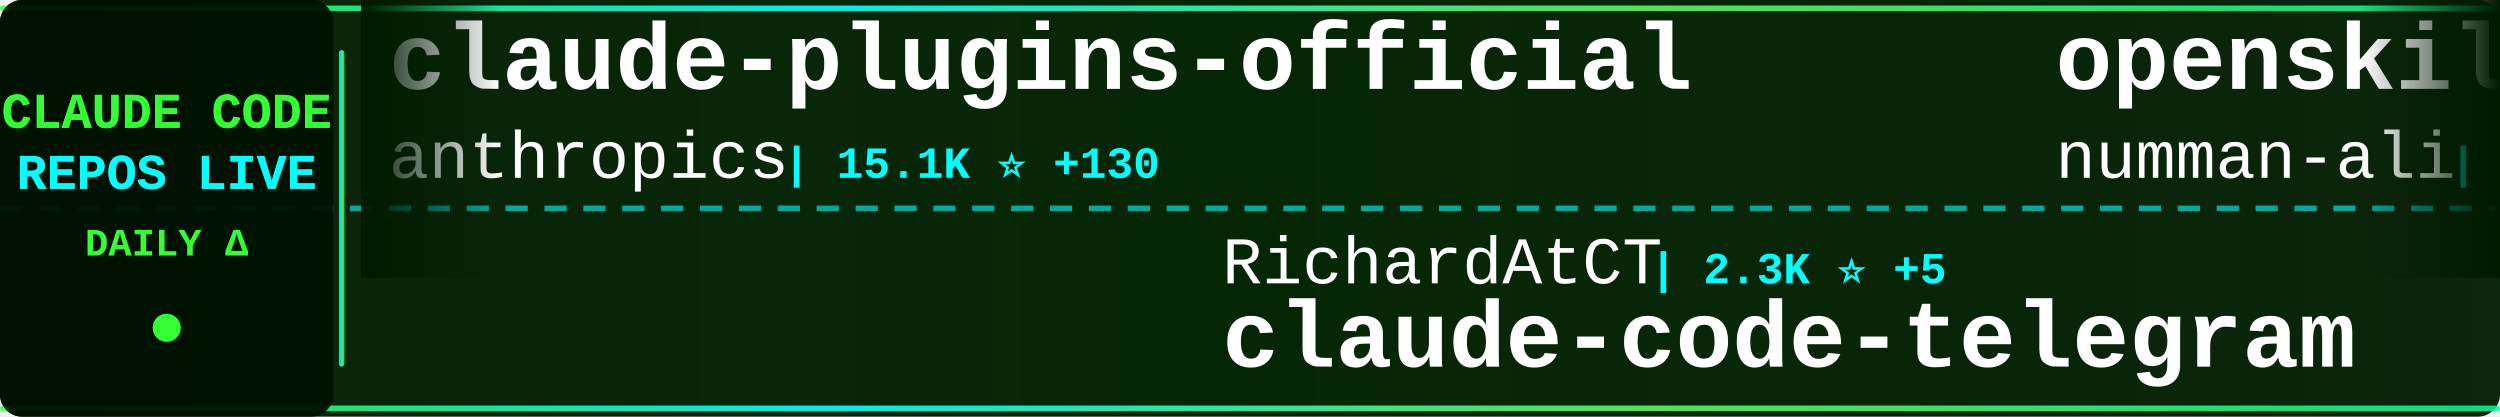
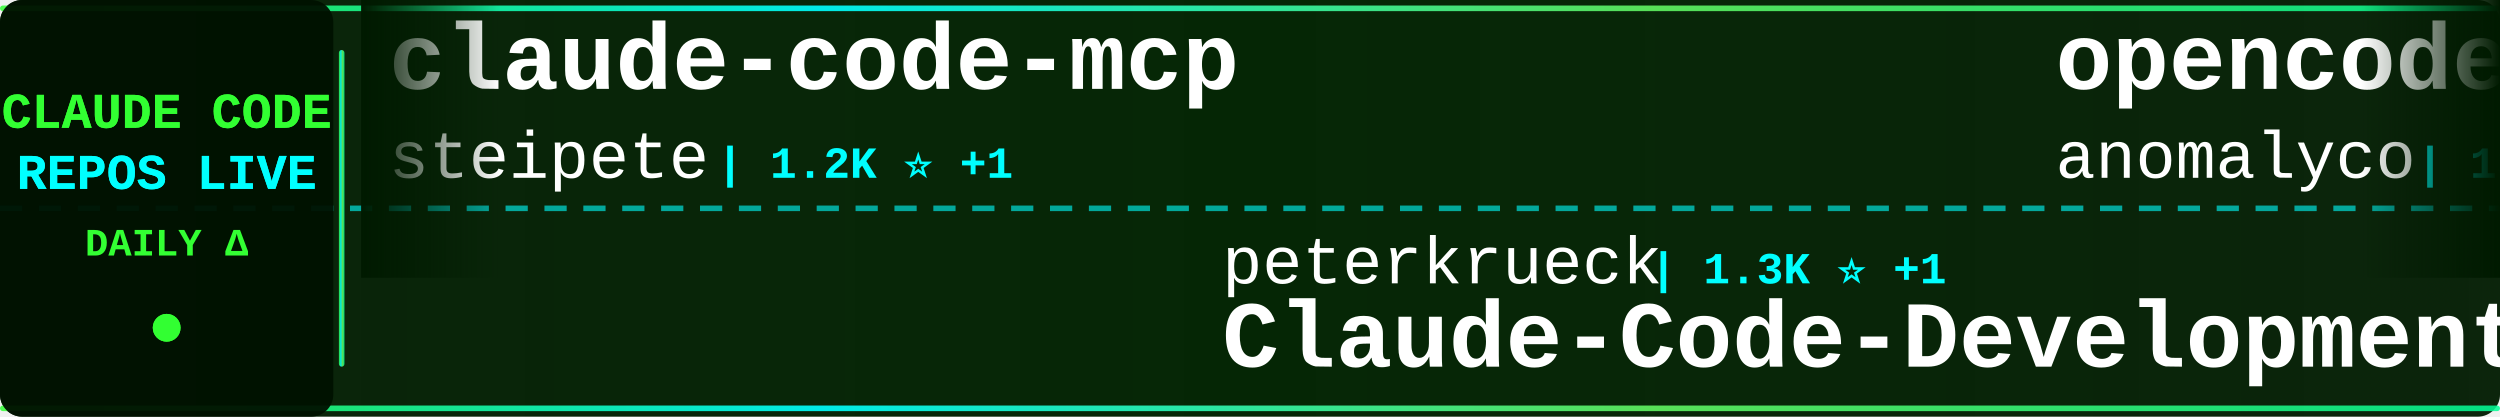
<svg xmlns="http://www.w3.org/2000/svg" width="900" height="150">
  <defs>
    <linearGradient id="tickerBg" x1="0%" y1="0%" x2="100%" y2="0%">
      <stop offset="0%" style="stop-color:#001a00;stop-opacity:0.95" />
      <stop offset="50%" style="stop-color:#002200;stop-opacity:0.98" />
      <stop offset="100%" style="stop-color:#001a00;stop-opacity:0.95" />
    </linearGradient>
    <linearGradient id="borderGrad" x1="0%" y1="0%" x2="100%" y2="0%">
      <stop offset="0%" style="stop-color:#33ff33;stop-opacity:0.85">
        <animate attributeName="stop-opacity" values="0.85;1;0.85" dur="2s" repeatCount="indefinite" />
      </stop>
      <stop offset="33%" style="stop-color:#00ffff;stop-opacity:0.9">
        <animate attributeName="stop-opacity" values="0.9;1;0.9" dur="2.2s" repeatCount="indefinite" />
      </stop>
      <stop offset="66%" style="stop-color:#66ff66;stop-opacity:0.85">
        <animate attributeName="stop-opacity" values="0.85;1;0.85" dur="1.8s" repeatCount="indefinite" />
      </stop>
      <stop offset="100%" style="stop-color:#00ff99;stop-opacity:0.85">
        <animate attributeName="stop-opacity" values="0.85;1;0.85" dur="2s" repeatCount="indefinite" />
      </stop>
    </linearGradient>
    <filter id="textGlow">
      <feGaussianBlur stdDeviation="0.1" result="coloredBlur" />
      <feMerge>
        <feMergeNode in="coloredBlur" />
        <feMergeNode in="SourceGraphic" />
      </feMerge>
    </filter>
    <filter id="metricGlow">
      <feGaussianBlur stdDeviation="0.2" result="coloredBlur" />
      <feMerge>
        <feMergeNode in="coloredBlur" />
        <feMergeNode in="SourceGraphic" />
      </feMerge>
    </filter>
    <linearGradient id="leftFade" x1="0%" y1="0%" x2="100%" y2="0%">
      <stop offset="0%" style="stop-color:#001a00;stop-opacity:1" />
      <stop offset="100%" style="stop-color:#001a00;stop-opacity:0" />
    </linearGradient>
    <linearGradient id="rightFade" x1="0%" y1="0%" x2="100%" y2="0%">
      <stop offset="0%" style="stop-color:#001a00;stop-opacity:0" />
      <stop offset="100%" style="stop-color:#001a00;stop-opacity:1" />
    </linearGradient>
  </defs>
  <rect width="900" height="150" fill="url(#tickerBg)" rx="8" />
  <rect x="0" y="2" width="900" height="2" fill="url(#borderGrad)" rx="1" />
  <rect x="0" y="146" width="900" height="2" fill="url(#borderGrad)" rx="1" />
  <line x1="0" y1="75" x2="900" y2="75" stroke="#00ffff" stroke-width="2" stroke-dasharray="8 6" opacity="0.6" />
  <rect x="0" y="0" width="120" height="150" fill="#001100" opacity="0.95" rx="8" />
  <text x="60" y="46" font-family="'Courier New', monospace" font-size="18" font-weight="bold" fill="#33ff33" text-anchor="middle" filter="url(#textGlow)">
    CLAUDE CODE
  </text>
  <text x="60" y="68" font-family="'Courier New', monospace" font-size="18" font-weight="bold" fill="#00ffff" text-anchor="middle" filter="url(#textGlow)">
    REPOS LIVE
  </text>
  <text x="60" y="92" font-family="'Courier New', monospace" font-size="14" font-weight="bold" fill="#33ff33" text-anchor="middle">
    DAILY Δ
  </text>
  <circle cx="60" cy="118" r="5" fill="#33ff33" filter="url(#metricGlow)">
    <animate attributeName="r" values="4;6;4" dur="1.5s" repeatCount="indefinite" />
    <animate attributeName="opacity" values="0.6;1;0.6" dur="1.5s" repeatCount="indefinite" />
  </circle>
  <rect x="122" y="18" width="2" height="114" fill="url(#borderGrad)" rx="1" />
  <clipPath id="tickerClip">
    <rect x="130" y="0" width="770" height="150" />
  </clipPath>
  <g clip-path="url(#tickerClip)">
    <g id="tickerItems">
      <animateTransform attributeName="transform" attributeType="XML" type="translate" from="0 0" to="-3000 0" dur="54s" repeatCount="indefinite" />
      <g transform="translate(0, 0)">
-         <text x="140" y="32" font-family="'Courier New', monospace" font-size="34" font-weight="bold" fill="#ffffff">claude-plugins-official</text>
-         <text x="140" y="64" font-family="'Courier New', monospace" font-size="24" font-weight="normal" fill="#ffffff" opacity="1.0">anthropics</text>
-         <text x="282" y="64" font-family="'Courier New', monospace" font-size="16" font-weight="bold" fill="#00ffff"> | 15.1K ⭐ +130</text>
+         <text x="140" y="32" font-family="'Courier New', monospace" font-size="34" font-weight="bold" fill="#ffffff">claude-code-mcp</text>
+         <text x="140" y="64" font-family="'Courier New', monospace" font-size="24" font-weight="normal" fill="#ffffff" opacity="1.0">steipete</text>
+         <text x="258" y="64" font-family="'Courier New', monospace" font-size="16" font-weight="bold" fill="#00ffff"> | 1.2K ⭐ +1</text>
      </g>
      <g transform="translate(300, 0)">
-         <text x="140" y="102" font-family="'Courier New', monospace" font-size="24" font-weight="normal" fill="#ffffff" opacity="1.0">RichardAtCT</text>
-         <text x="294" y="102" font-family="'Courier New', monospace" font-size="16" font-weight="bold" fill="#00ffff"> | 2.3K ⭐ +5</text>
-         <text x="140" y="132" font-family="'Courier New', monospace" font-size="34" font-weight="bold" fill="#ffffff">claude-code-telegram</text>
+         <text x="140" y="102" font-family="'Courier New', monospace" font-size="24" font-weight="normal" fill="#ffffff" opacity="1.0">peterkrueck</text>
+         <text x="294" y="102" font-family="'Courier New', monospace" font-size="16" font-weight="bold" fill="#00ffff"> | 1.3K ⭐ +1</text>
+         <text x="140" y="132" font-family="'Courier New', monospace" font-size="34" font-weight="bold" fill="#ffffff">Claude-Code-Development-...</text>
      </g>
      <g transform="translate(600, 0)">
-         <text x="140" y="32" font-family="'Courier New', monospace" font-size="34" font-weight="bold" fill="#ffffff">openskills</text>
-         <text x="140" y="64" font-family="'Courier New', monospace" font-size="24" font-weight="normal" fill="#ffffff" opacity="1.0">numman-ali</text>
-         <text x="282" y="64" font-family="'Courier New', monospace" font-size="16" font-weight="bold" fill="#00ffff"> | 9.3K ⭐ +15</text>
+         <text x="140" y="32" font-family="'Courier New', monospace" font-size="34" font-weight="bold" fill="#ffffff">opencode</text>
+         <text x="140" y="64" font-family="'Courier New', monospace" font-size="24" font-weight="normal" fill="#ffffff" opacity="1.0">anomalyco</text>
+         <text x="270" y="64" font-family="'Courier New', monospace" font-size="16" font-weight="bold" fill="#00ffff"> | 131.9K ⭐ +466</text>
      </g>
      <g transform="translate(900, 0)">
-         <text x="140" y="102" font-family="'Courier New', monospace" font-size="24" font-weight="normal" fill="#ffffff" opacity="1.0">sickn33</text>
-         <text x="246" y="102" font-family="'Courier New', monospace" font-size="16" font-weight="bold" fill="#00ffff"> | 28.0K ⭐ +260</text>
-         <text x="140" y="132" font-family="'Courier New', monospace" font-size="34" font-weight="bold" fill="#ffffff">antigravity-awesome-skil...</text>
+         <text x="140" y="102" font-family="'Courier New', monospace" font-size="24" font-weight="normal" fill="#ffffff" opacity="1.0">simonw</text>
+         <text x="234" y="102" font-family="'Courier New', monospace" font-size="16" font-weight="bold" fill="#00ffff"> | 1.3K ⭐ +23</text>
+         <text x="140" y="132" font-family="'Courier New', monospace" font-size="34" font-weight="bold" fill="#ffffff">claude-code-transcripts</text>
      </g>
      <g transform="translate(1200, 0)">
-         <text x="140" y="32" font-family="'Courier New', monospace" font-size="34" font-weight="bold" fill="#ffffff">claude-code-hooks-master...</text>
-         <text x="140" y="64" font-family="'Courier New', monospace" font-size="24" font-weight="normal" fill="#ffffff" opacity="1.0">disler</text>
-         <text x="234" y="64" font-family="'Courier New', monospace" font-size="16" font-weight="bold" fill="#00ffff"> | 3.4K ⭐ +7</text>
+         <text x="140" y="32" font-family="'Courier New', monospace" font-size="34" font-weight="bold" fill="#ffffff">ClaudeCodeAgents</text>
+         <text x="140" y="64" font-family="'Courier New', monospace" font-size="24" font-weight="normal" fill="#ffffff" opacity="1.0">darcyegb</text>
+         <text x="258" y="64" font-family="'Courier New', monospace" font-size="16" font-weight="bold" fill="#00ffff"> | 629 ⭐ +2</text>
      </g>
      <g transform="translate(1500, 0)">
-         <text x="140" y="102" font-family="'Courier New', monospace" font-size="24" font-weight="normal" fill="#ffffff" opacity="1.0">winfunc</text>
-         <text x="246" y="102" font-family="'Courier New', monospace" font-size="16" font-weight="bold" fill="#00ffff"> | 21.2K ⭐ +17</text>
-         <text x="140" y="132" font-family="'Courier New', monospace" font-size="34" font-weight="bold" fill="#ffffff">opcode</text>
+         <text x="140" y="102" font-family="'Courier New', monospace" font-size="24" font-weight="normal" fill="#ffffff" opacity="1.0">kodu-ai</text>
+         <text x="246" y="102" font-family="'Courier New', monospace" font-size="16" font-weight="bold" fill="#00ffff"> | 5.3K ⭐</text>
+         <text x="140" y="132" font-family="'Courier New', monospace" font-size="34" font-weight="bold" fill="#ffffff">claude-coder</text>
      </g>
      <g transform="translate(1800, 0)">
-         <text x="140" y="32" font-family="'Courier New', monospace" font-size="34" font-weight="bold" fill="#ffffff">claude-code-sub-agents</text>
-         <text x="140" y="64" font-family="'Courier New', monospace" font-size="24" font-weight="normal" fill="#ffffff" opacity="1.0">lst97</text>
-         <text x="222" y="64" font-family="'Courier New', monospace" font-size="16" font-weight="bold" fill="#00ffff"> | 1.5K ⭐ +3</text>
+         <text x="140" y="32" font-family="'Courier New', monospace" font-size="34" font-weight="bold" fill="#ffffff">claude-code-best-practic...</text>
+         <text x="140" y="64" font-family="'Courier New', monospace" font-size="24" font-weight="normal" fill="#ffffff" opacity="1.0">shanraisshan</text>
+         <text x="306" y="64" font-family="'Courier New', monospace" font-size="16" font-weight="bold" fill="#00ffff"> | 23.2K ⭐ +559</text>
      </g>
      <g transform="translate(2100, 0)">
-         <text x="140" y="102" font-family="'Courier New', monospace" font-size="24" font-weight="normal" fill="#ffffff" opacity="1.0">edmund-io</text>
-         <text x="270" y="102" font-family="'Courier New', monospace" font-size="16" font-weight="bold" fill="#00ffff"> | 1.4K ⭐ +6</text>
-         <text x="140" y="132" font-family="'Courier New', monospace" font-size="34" font-weight="bold" fill="#ffffff">edmunds-claude-code</text>
+         <text x="140" y="102" font-family="'Courier New', monospace" font-size="24" font-weight="normal" fill="#ffffff" opacity="1.0">farion1231</text>
+         <text x="282" y="102" font-family="'Courier New', monospace" font-size="16" font-weight="bold" fill="#00ffff"> | 34.8K ⭐ +399</text>
+         <text x="140" y="132" font-family="'Courier New', monospace" font-size="34" font-weight="bold" fill="#ffffff">cc-switch</text>
      </g>
      <g transform="translate(2400, 0)">
-         <text x="140" y="32" font-family="'Courier New', monospace" font-size="34" font-weight="bold" fill="#ffffff">awesome-claude-code-plug...</text>
-         <text x="140" y="64" font-family="'Courier New', monospace" font-size="24" font-weight="normal" fill="#ffffff" opacity="1.0">ccplugins</text>
-         <text x="270" y="64" font-family="'Courier New', monospace" font-size="16" font-weight="bold" fill="#00ffff"> | 650 ⭐ +1</text>
+         <text x="140" y="32" font-family="'Courier New', monospace" font-size="34" font-weight="bold" fill="#ffffff">deer-flow</text>
+         <text x="140" y="64" font-family="'Courier New', monospace" font-size="24" font-weight="normal" fill="#ffffff" opacity="1.0">bytedance</text>
+         <text x="270" y="64" font-family="'Courier New', monospace" font-size="16" font-weight="bold" fill="#00ffff"> | 51.1K ⭐ +1.1K</text>
      </g>
      <g transform="translate(2700, 0)">
-         <text x="140" y="102" font-family="'Courier New', monospace" font-size="24" font-weight="normal" fill="#ffffff" opacity="1.0">musistudio</text>
-         <text x="282" y="102" font-family="'Courier New', monospace" font-size="16" font-weight="bold" fill="#00ffff"> | 30.6K ⭐ +58</text>
-         <text x="140" y="132" font-family="'Courier New', monospace" font-size="34" font-weight="bold" fill="#ffffff">claude-code-router</text>
+         <text x="140" y="102" font-family="'Courier New', monospace" font-size="24" font-weight="normal" fill="#ffffff" opacity="1.0">bfly123</text>
+         <text x="246" y="102" font-family="'Courier New', monospace" font-size="16" font-weight="bold" fill="#00ffff"> | 1.9K ⭐ +27</text>
+         <text x="140" y="132" font-family="'Courier New', monospace" font-size="34" font-weight="bold" fill="#ffffff">claude_code_bridge</text>
      </g>
      <g transform="translate(3000, 0)">
-         <text x="140" y="32" font-family="'Courier New', monospace" font-size="34" font-weight="bold" fill="#ffffff">claude-plugins-official</text>
-         <text x="140" y="64" font-family="'Courier New', monospace" font-size="24" font-weight="normal" fill="#ffffff" opacity="1.0">anthropics</text>
-         <text x="282" y="64" font-family="'Courier New', monospace" font-size="16" font-weight="bold" fill="#00ffff"> | 15.1K ⭐ +130</text>
+         <text x="140" y="32" font-family="'Courier New', monospace" font-size="34" font-weight="bold" fill="#ffffff">claude-code-mcp</text>
+         <text x="140" y="64" font-family="'Courier New', monospace" font-size="24" font-weight="normal" fill="#ffffff" opacity="1.0">steipete</text>
+         <text x="258" y="64" font-family="'Courier New', monospace" font-size="16" font-weight="bold" fill="#00ffff"> | 1.2K ⭐ +1</text>
      </g>
      <g transform="translate(3300, 0)">
-         <text x="140" y="102" font-family="'Courier New', monospace" font-size="24" font-weight="normal" fill="#ffffff" opacity="1.0">RichardAtCT</text>
-         <text x="294" y="102" font-family="'Courier New', monospace" font-size="16" font-weight="bold" fill="#00ffff"> | 2.3K ⭐ +5</text>
-         <text x="140" y="132" font-family="'Courier New', monospace" font-size="34" font-weight="bold" fill="#ffffff">claude-code-telegram</text>
+         <text x="140" y="102" font-family="'Courier New', monospace" font-size="24" font-weight="normal" fill="#ffffff" opacity="1.0">peterkrueck</text>
+         <text x="294" y="102" font-family="'Courier New', monospace" font-size="16" font-weight="bold" fill="#00ffff"> | 1.3K ⭐ +1</text>
+         <text x="140" y="132" font-family="'Courier New', monospace" font-size="34" font-weight="bold" fill="#ffffff">Claude-Code-Development-...</text>
      </g>
      <g transform="translate(3600, 0)">
-         <text x="140" y="32" font-family="'Courier New', monospace" font-size="34" font-weight="bold" fill="#ffffff">openskills</text>
-         <text x="140" y="64" font-family="'Courier New', monospace" font-size="24" font-weight="normal" fill="#ffffff" opacity="1.0">numman-ali</text>
-         <text x="282" y="64" font-family="'Courier New', monospace" font-size="16" font-weight="bold" fill="#00ffff"> | 9.3K ⭐ +15</text>
+         <text x="140" y="32" font-family="'Courier New', monospace" font-size="34" font-weight="bold" fill="#ffffff">opencode</text>
+         <text x="140" y="64" font-family="'Courier New', monospace" font-size="24" font-weight="normal" fill="#ffffff" opacity="1.0">anomalyco</text>
+         <text x="270" y="64" font-family="'Courier New', monospace" font-size="16" font-weight="bold" fill="#00ffff"> | 131.9K ⭐ +466</text>
      </g>
      <g transform="translate(3900, 0)">
-         <text x="140" y="102" font-family="'Courier New', monospace" font-size="24" font-weight="normal" fill="#ffffff" opacity="1.0">sickn33</text>
-         <text x="246" y="102" font-family="'Courier New', monospace" font-size="16" font-weight="bold" fill="#00ffff"> | 28.0K ⭐ +260</text>
-         <text x="140" y="132" font-family="'Courier New', monospace" font-size="34" font-weight="bold" fill="#ffffff">antigravity-awesome-skil...</text>
+         <text x="140" y="102" font-family="'Courier New', monospace" font-size="24" font-weight="normal" fill="#ffffff" opacity="1.0">simonw</text>
+         <text x="234" y="102" font-family="'Courier New', monospace" font-size="16" font-weight="bold" fill="#00ffff"> | 1.3K ⭐ +23</text>
+         <text x="140" y="132" font-family="'Courier New', monospace" font-size="34" font-weight="bold" fill="#ffffff">claude-code-transcripts</text>
      </g>
    </g>
  </g>
  <rect x="130" y="0" width="50" height="100" fill="url(#leftFade)" />
  <rect x="850" y="0" width="50" height="100" fill="url(#rightFade)" />
</svg>
